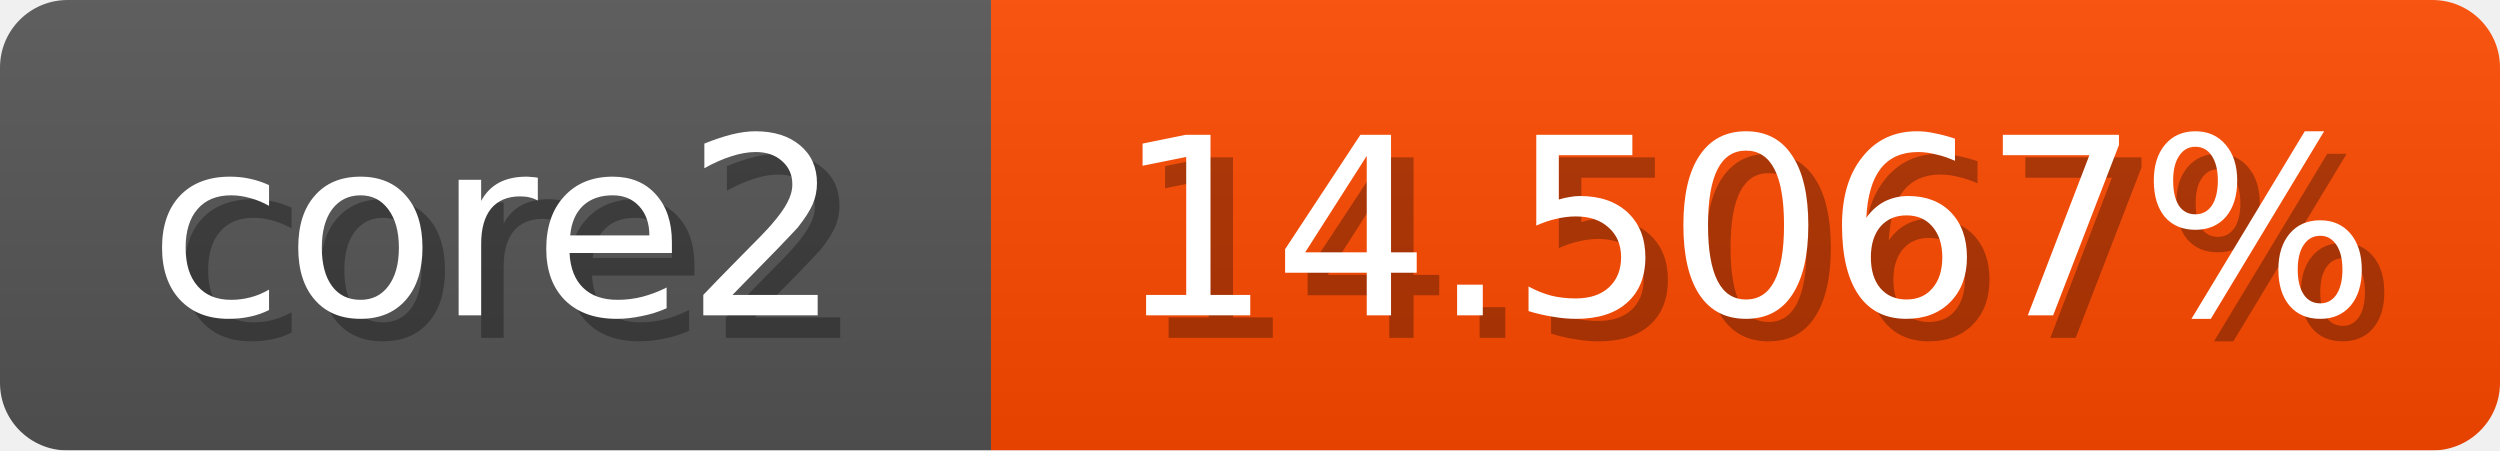
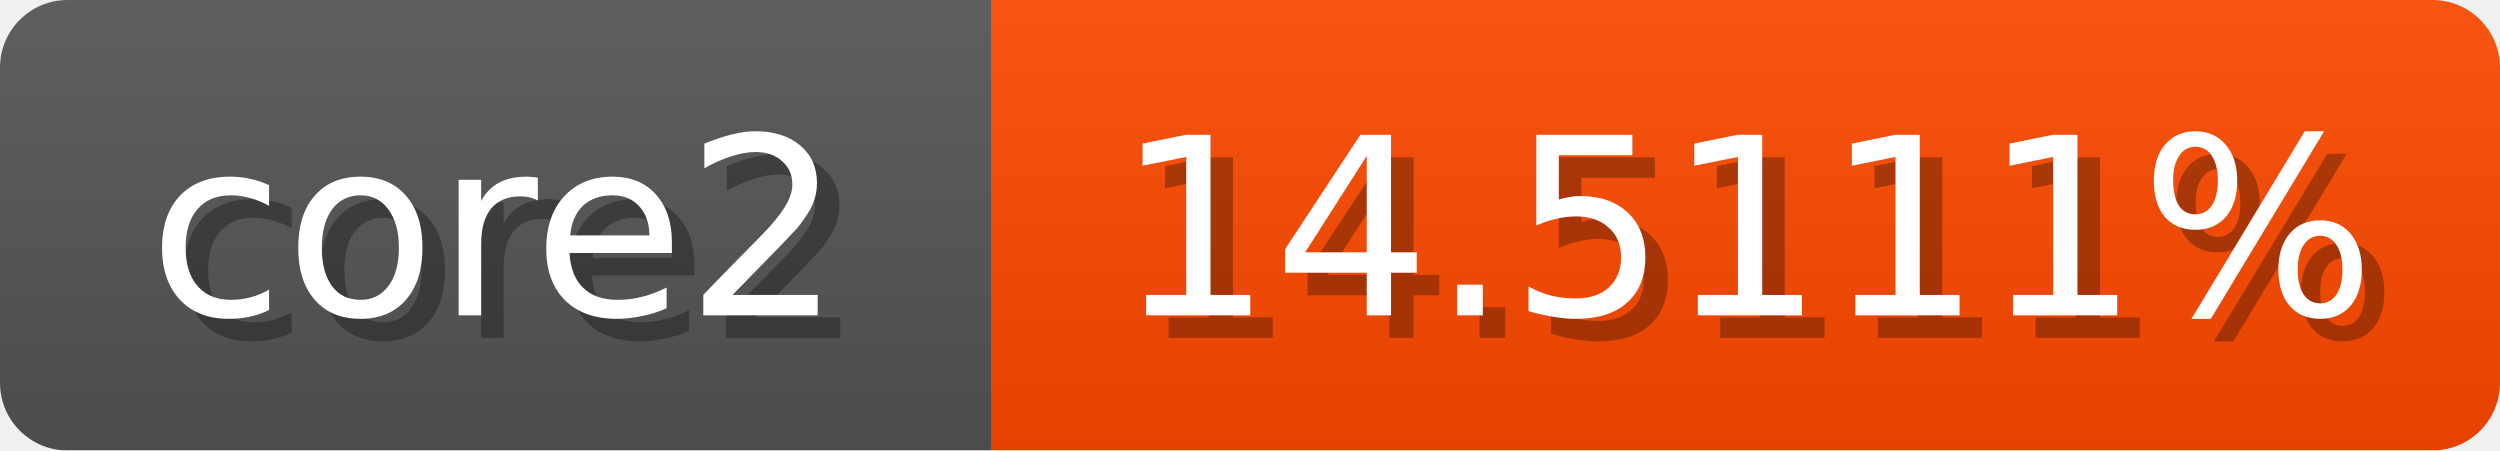
<svg xmlns="http://www.w3.org/2000/svg" width="111" height="20">
  <linearGradient id="b" x2="0" y2="100%">
    <stop offset="0" stop-color="#bbb" stop-opacity=".1" />
    <stop offset="1" stop-opacity=".1" />
  </linearGradient>
  <mask id="anybadge_1">
    <rect width="111" height="20" rx="3" fill="#fff" />
  </mask>
  <g mask="url(#anybadge_1)">
    <path fill="#555" d="M0 0h44v20H0z" />
    <path fill="#ff4a00" d="M44 0h67v20H44z" />
    <path fill="url(#b)" d="M0 0h111v20H0z" />
  </g>
  <g fill="#fff" text-anchor="middle" font-family="DejaVu Sans,Verdana,Geneva,sans-serif" font-size="11">
    <text x="23.0" y="15" fill="#010101" fill-opacity=".3">core2</text>
    <text x="22.0" y="14">core2</text>
  </g>
  <g fill="#fff" text-anchor="middle" font-family="DejaVu Sans,Verdana,Geneva,sans-serif" font-size="11">
-     <text x="78.5" y="15" fill="#010101" fill-opacity=".3">14.5067%</text>
-     <text x="77.5" y="14">14.5067%</text>
+     <text x="78.5" y="15" fill="#010101" fill-opacity=".3">14.5111%</text>
+     <text x="77.5" y="14">14.5111%</text>
  </g>
</svg>
